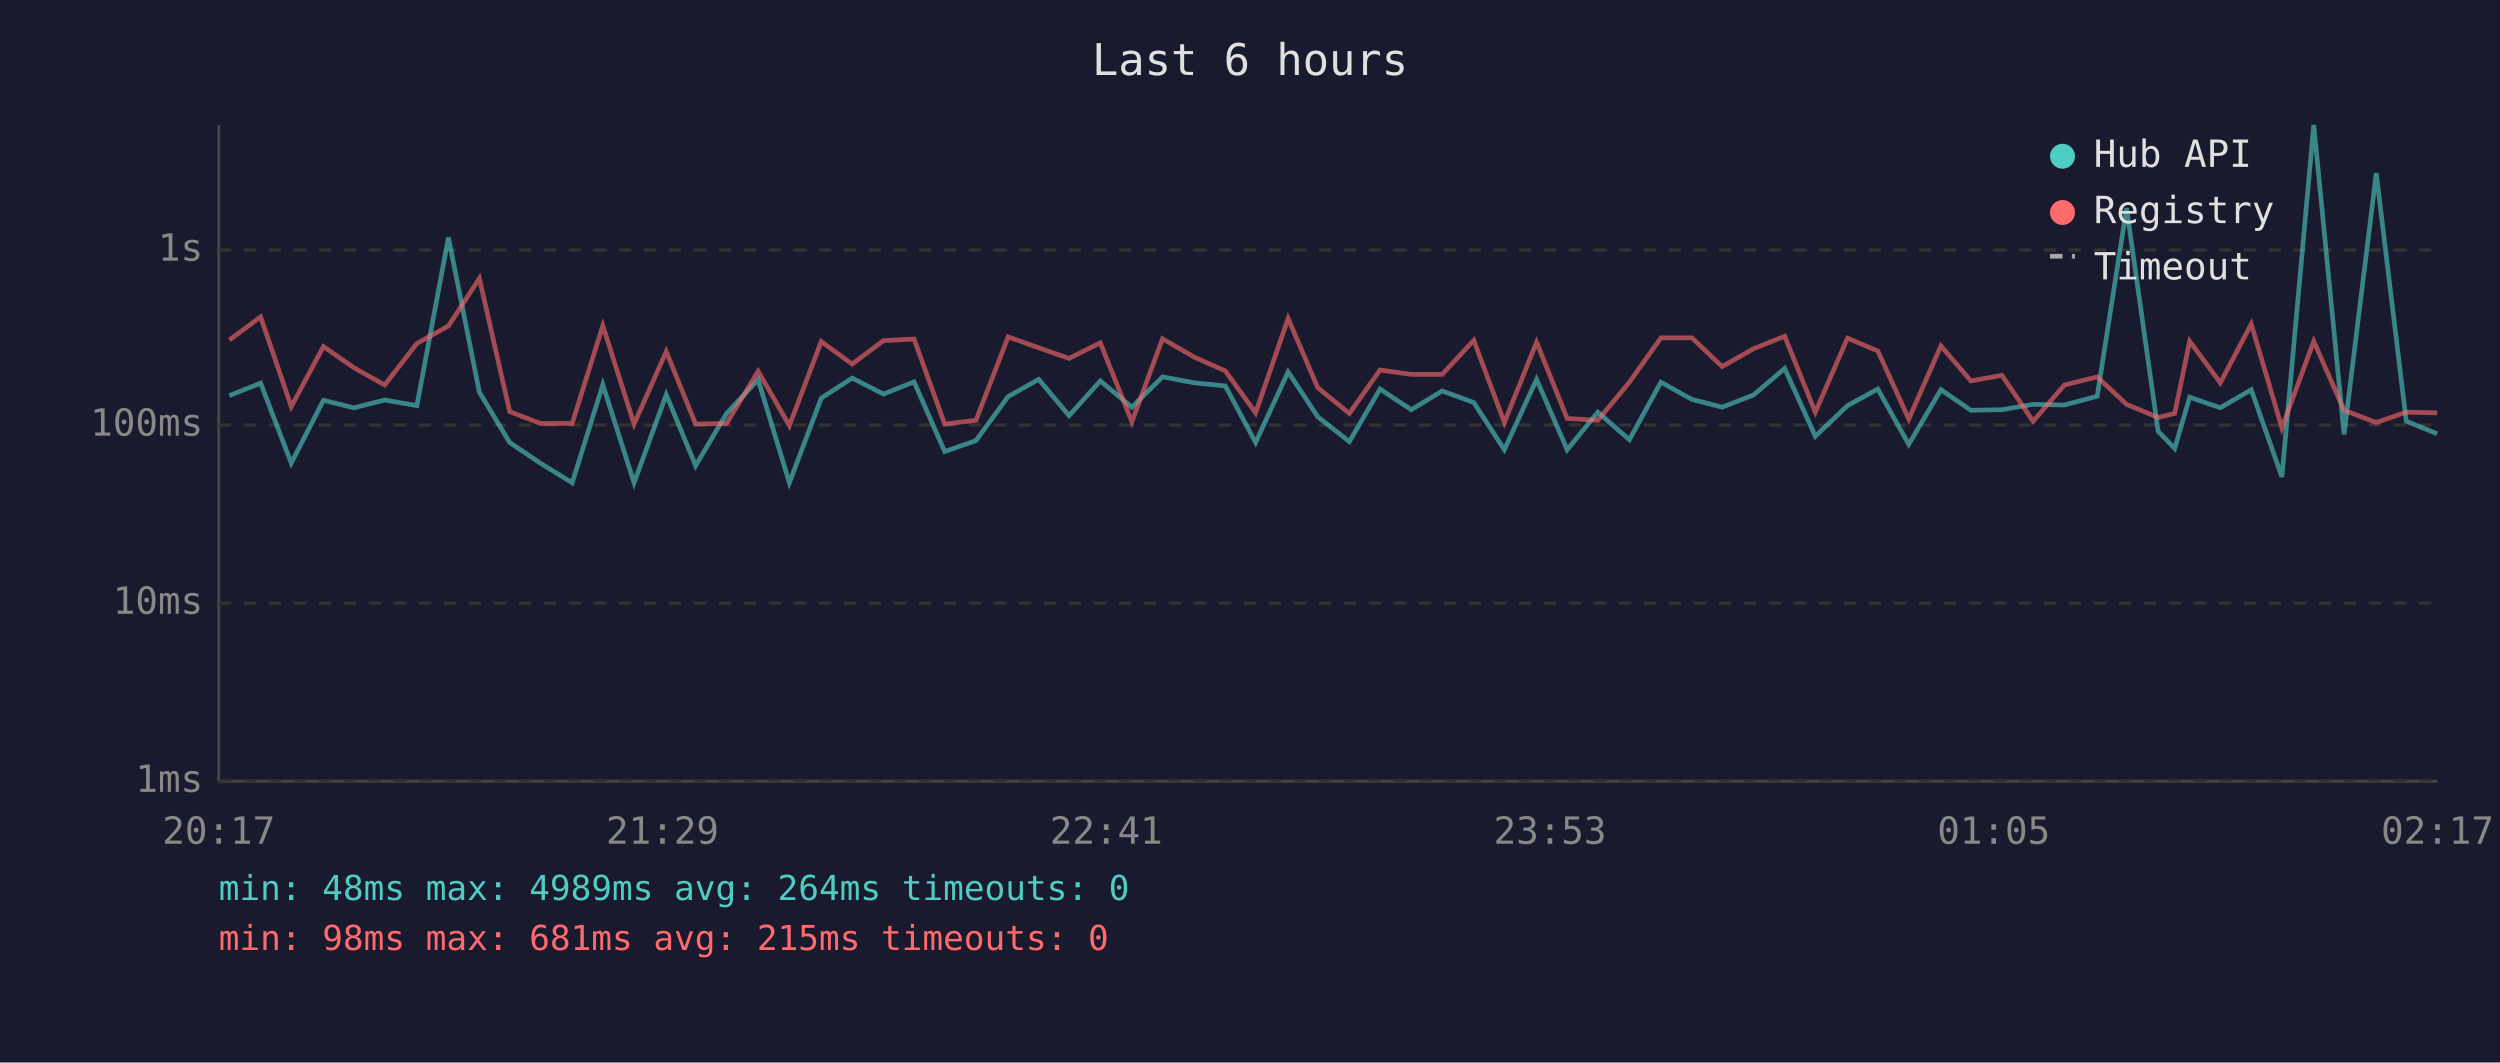
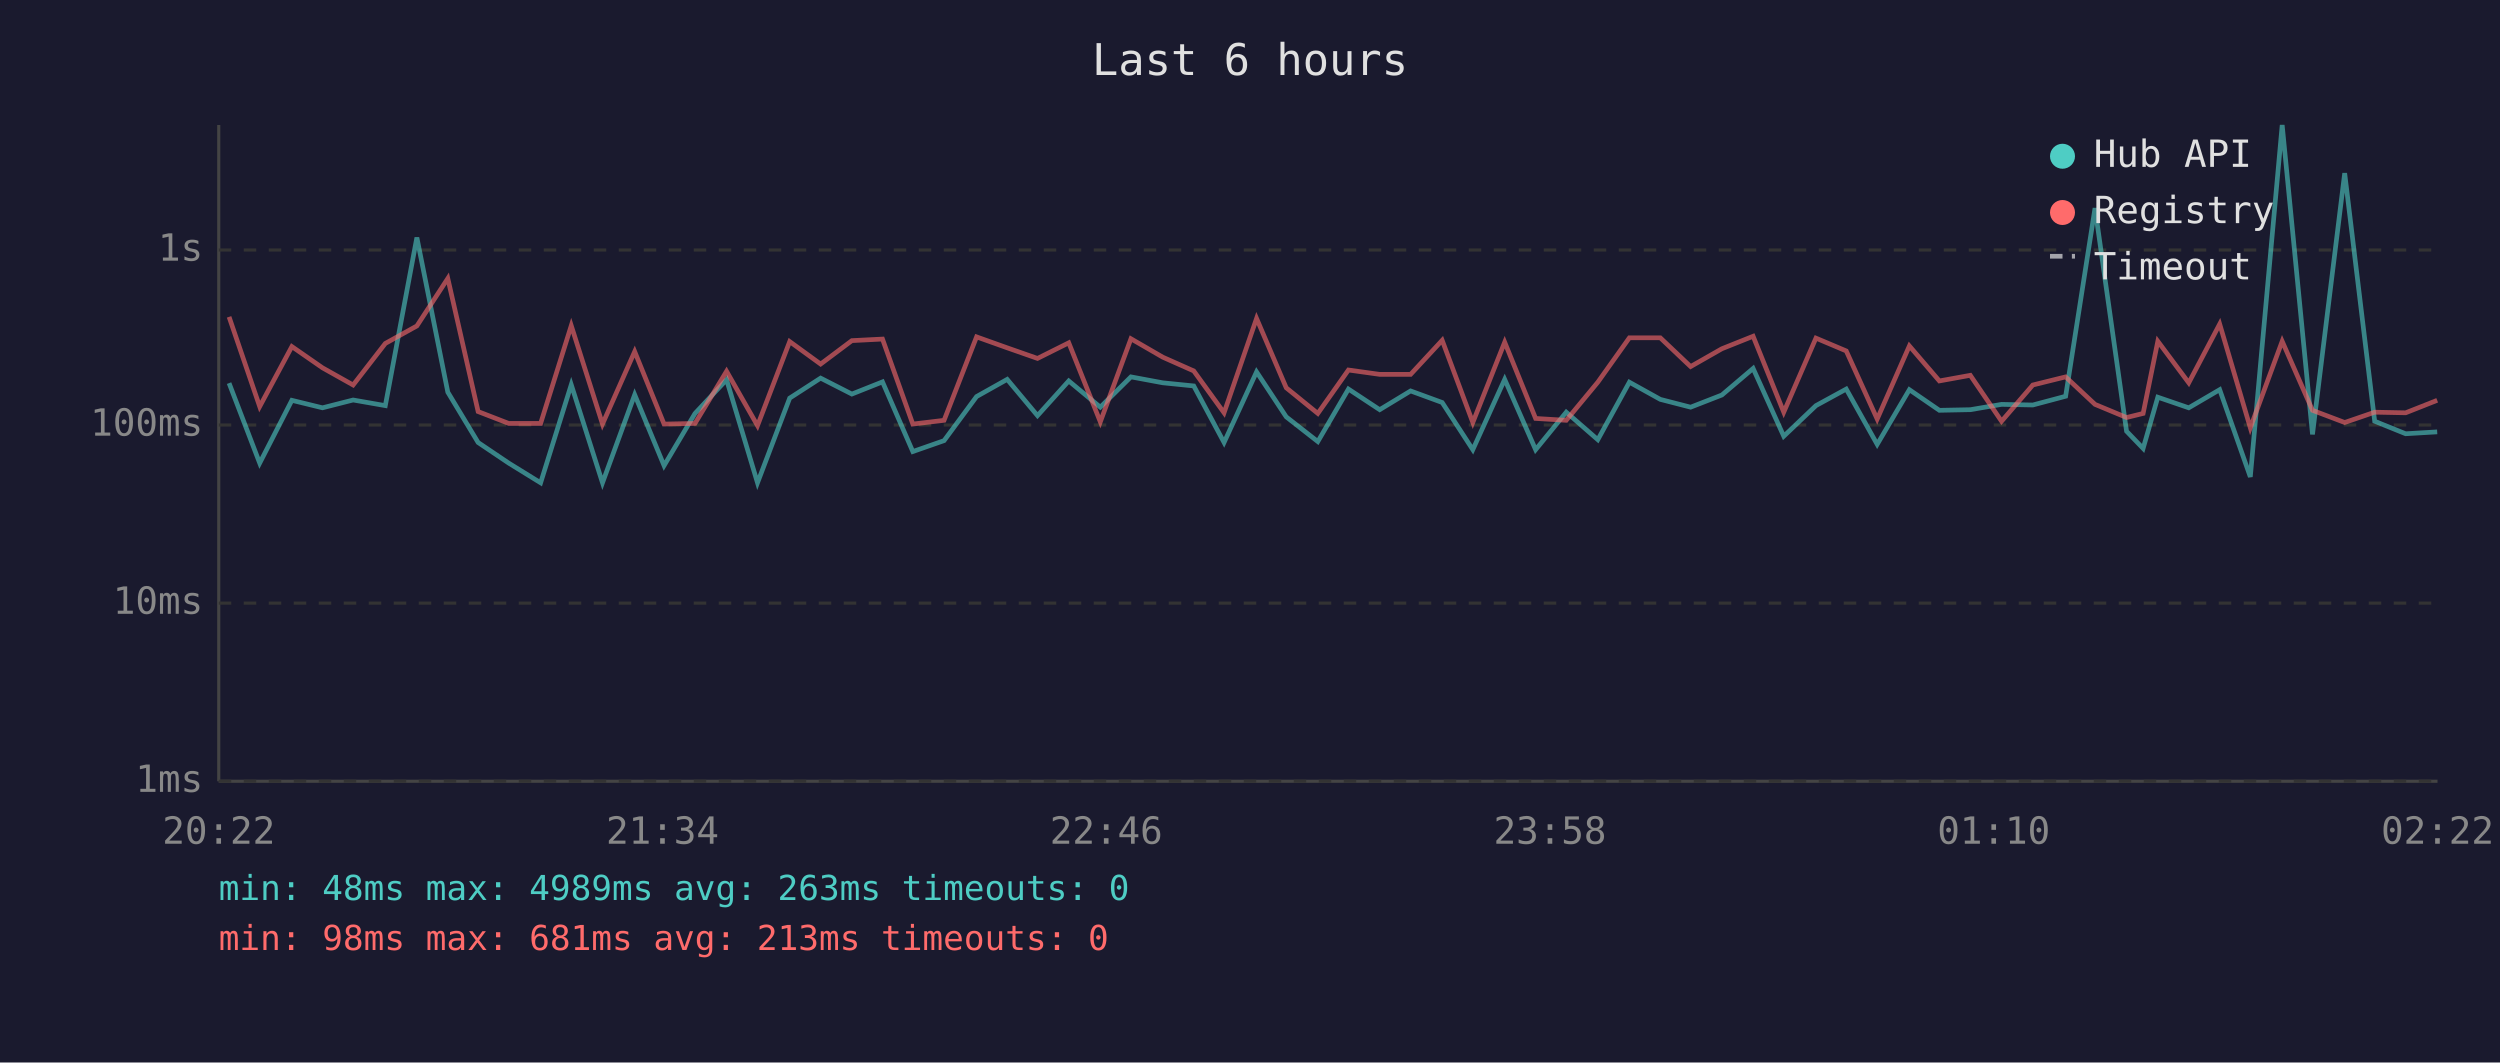
<svg xmlns="http://www.w3.org/2000/svg" viewBox="0 0 800 340" font-family="monospace" font-size="12">
  <rect width="800" height="340" fill="#1a1a2e" />
  <text x="400" y="24" fill="#e0e0e0" font-size="14" text-anchor="middle">Last 6 hours</text>
  <line x1="70" y1="40" x2="70" y2="250" stroke="#444" stroke-width="1" />
  <line x1="70" y1="250" x2="780" y2="250" stroke="#444" stroke-width="1" />
  <line x1="70" y1="250" x2="780" y2="250" stroke="#333" stroke-width="1" stroke-dasharray="4" />
  <text x="65" y="250" fill="#888" text-anchor="end" dominant-baseline="middle">1ms</text>
  <line x1="70" y1="193" x2="780" y2="193" stroke="#333" stroke-width="1" stroke-dasharray="4" />
  <text x="65" y="193" fill="#888" text-anchor="end" dominant-baseline="middle">10ms</text>
  <line x1="70" y1="136" x2="780" y2="136" stroke="#333" stroke-width="1" stroke-dasharray="4" />
  <text x="65" y="136" fill="#888" text-anchor="end" dominant-baseline="middle">100ms</text>
  <line x1="70" y1="80" x2="780" y2="80" stroke="#333" stroke-width="1" stroke-dasharray="4" />
  <text x="65" y="80" fill="#888" text-anchor="end" dominant-baseline="middle">1s</text>
-   <text x="70" y="270" fill="#888" text-anchor="middle">20:17</text>
-   <text x="212" y="270" fill="#888" text-anchor="middle">21:29</text>
-   <text x="354" y="270" fill="#888" text-anchor="middle">22:41</text>
-   <text x="496" y="270" fill="#888" text-anchor="middle">23:53</text>
-   <text x="638" y="270" fill="#888" text-anchor="middle">01:05</text>
-   <text x="780" y="270" fill="#888" text-anchor="middle">02:17</text>
-   <polyline points="73.4,126.6 83.4,122.6 93.2,148.2 103.5,128.1 113.3,130.5 123.1,128.0 133.4,129.8 143.5,76.0 153.4,125.5 163.1,141.6 172.9,148.2 183.1,154.5 192.9,123.1 202.9,154.5 213.2,126.3 222.6,149.0 232.5,132.3 242.6,121.5 252.6,154.5 262.8,127.4 272.7,121.0 282.7,126.1 292.5,122.2 302.3,144.5 312.3,141.0 322.6,126.9 332.4,121.4 342.1,133.0 352.1,121.9 362.2,130.3 372.0,120.6 382.2,122.5 392.1,123.5 401.8,141.6 412.2,119.0 421.7,133.4 431.8,141.3 441.6,124.5 451.6,131.1 461.5,125.1 471.6,128.8 481.4,143.9 491.7,121.4 501.5,143.9 511.3,131.9 521.4,140.7 531.5,122.3 541.4,127.8 551.1,130.3 561.1,126.4 571.1,117.9 580.9,139.6 591.2,129.8 600.9,124.5 610.8,142.2 621.1,124.7 630.7,131.3 640.6,131.1 650.6,129.4 660.6,129.6 671.1,126.8 680.5,66.6 690.6,138.0 695.9,143.5 700.7,127.1 710.5,130.5 720.4,124.7 730.2,152.6 740.4,40.0 750.1,139.0 760.4,55.4 770.0,134.8 779.9,138.8" fill="none" stroke="#4ecdc4" stroke-width="1.5" opacity="0.6" />
-   <polyline points="73.4,108.8 83.4,101.4 93.2,130.1 103.5,110.9 113.3,117.7 123.1,123.2 133.4,109.9 143.5,104.3 153.4,89.1 163.1,131.7 172.9,135.5 183.1,135.5 192.9,104.2 202.9,135.7 213.2,112.5 222.6,135.7 232.5,135.5 242.6,118.8 252.6,136.2 262.8,109.3 272.7,116.5 282.7,109.0 292.5,108.5 302.3,135.7 312.3,134.5 322.6,107.8 332.4,111.3 342.1,114.7 352.1,109.7 362.2,135.0 372.0,108.4 382.2,114.3 392.1,118.7 401.8,132.1 412.2,101.9 421.7,124.1 431.8,132.3 441.6,118.4 451.6,119.8 461.5,119.8 471.6,108.9 481.4,135.2 491.7,109.5 501.5,133.9 511.3,134.5 521.4,122.3 531.5,108.1 541.4,108.1 551.1,117.3 561.1,111.6 571.1,107.6 580.9,131.9 591.2,108.2 600.9,112.3 610.8,134.1 621.1,110.7 630.7,121.9 640.6,120.1 650.6,134.8 660.6,123.2 671.1,120.6 680.5,129.4 690.6,133.6 695.9,132.3 700.7,109.2 710.5,122.5 720.4,103.7 730.2,136.9 740.4,109.2 750.1,131.3 760.4,135.2 770.0,131.9 779.9,132.1" fill="none" stroke="#ff6b6b" stroke-width="1.5" opacity="0.6" />
+   <text x="70" y="270" fill="#888" text-anchor="middle">20:22</text>
+   <text x="212" y="270" fill="#888" text-anchor="middle">21:34</text>
+   <text x="354" y="270" fill="#888" text-anchor="middle">22:46</text>
+   <text x="496" y="270" fill="#888" text-anchor="middle">23:58</text>
+   <text x="638" y="270" fill="#888" text-anchor="middle">01:10</text>
+   <text x="780" y="270" fill="#888" text-anchor="middle">02:22</text>
+   <polyline points="73.3,122.6 83.1,148.2 93.4,128.1 103.2,130.5 113.0,128.0 123.3,129.8 133.4,76.0 143.3,125.5 153.0,141.6 162.8,148.2 173.0,154.5 182.8,123.1 192.8,154.5 203.1,126.3 212.5,149.0 222.4,132.3 232.5,121.5 242.4,154.5 252.7,127.4 262.6,121.0 272.6,126.1 282.4,122.2 292.1,144.5 302.1,141.0 312.5,126.9 322.3,121.4 332.0,133.0 342.0,121.9 352.1,130.3 361.9,120.6 372.1,122.5 382.0,123.5 391.7,141.6 402.1,119.0 411.6,133.4 421.7,141.3 431.5,124.5 441.5,131.1 451.4,125.1 461.5,128.8 471.3,143.9 481.5,121.4 491.4,143.9 501.2,131.9 511.3,140.7 521.4,122.3 531.3,127.8 541.0,130.3 551.0,126.4 561.0,117.9 570.8,139.6 581.1,129.8 590.8,124.5 600.7,142.2 611.0,124.7 620.6,131.3 630.5,131.1 640.5,129.4 650.5,129.6 661.0,126.8 670.4,66.6 680.5,138.0 685.8,143.5 690.5,127.1 700.4,130.5 710.3,124.7 720.1,152.6 730.3,40.0 740.0,139.0 750.3,55.4 759.9,134.8 769.8,138.8 779.9,138.2" fill="none" stroke="#4ecdc4" stroke-width="1.5" opacity="0.6" />
+   <polyline points="73.3,101.4 83.1,130.1 93.4,110.9 103.2,117.7 113.0,123.2 123.3,109.9 133.4,104.3 143.3,89.1 153.0,131.7 162.8,135.5 173.0,135.5 182.8,104.2 192.8,135.7 203.1,112.5 212.5,135.7 222.4,135.5 232.5,118.8 242.4,136.2 252.7,109.3 262.6,116.5 272.6,109.0 282.4,108.5 292.1,135.7 302.1,134.5 312.5,107.8 322.3,111.3 332.0,114.7 342.0,109.7 352.1,135.0 361.9,108.4 372.1,114.3 382.0,118.7 391.7,132.1 402.1,101.9 411.6,124.1 421.7,132.3 431.5,118.4 441.5,119.8 451.4,119.8 461.5,108.9 471.3,135.2 481.5,109.5 491.4,133.9 501.2,134.5 511.3,122.3 521.4,108.1 531.3,108.1 541.0,117.3 551.0,111.6 561.0,107.6 570.8,131.9 581.1,108.2 590.8,112.3 600.7,134.1 611.0,110.7 620.6,121.9 630.5,120.1 640.5,134.8 650.5,123.2 661.0,120.6 670.4,129.4 680.5,133.6 685.8,132.3 690.5,109.2 700.4,122.5 710.3,103.7 720.1,136.9 730.3,109.2 740.0,131.3 750.3,135.2 759.9,131.9 769.8,132.1 779.9,128.1" fill="none" stroke="#ff6b6b" stroke-width="1.5" opacity="0.6" />
  <circle cx="660" cy="50" r="4" fill="#4ecdc4" />
  <text x="670" y="50" fill="#e0e0e0" dominant-baseline="middle">Hub API</text>
  <circle cx="660" cy="68" r="4" fill="#ff6b6b" />
  <text x="670" y="68" fill="#e0e0e0" dominant-baseline="middle">Registry</text>
  <line x1="656" y1="82" x2="664" y2="82" stroke="#e0e0e0" stroke-width="1.5" stroke-dasharray="4,3" opacity="0.7" />
  <text x="670" y="86" fill="#e0e0e0" dominant-baseline="middle">Timeout</text>
-   <text x="70" y="288" fill="#4ecdc4" font-size="11">min: 48ms  max: 4989ms  avg: 264ms  timeouts: 0</text>
-   <text x="70" y="304" fill="#ff6b6b" font-size="11">min: 98ms  max: 681ms  avg: 215ms  timeouts: 0</text>
+   <text x="70" y="288" fill="#4ecdc4" font-size="11">min: 48ms  max: 4989ms  avg: 263ms  timeouts: 0</text>
+   <text x="70" y="304" fill="#ff6b6b" font-size="11">min: 98ms  max: 681ms  avg: 213ms  timeouts: 0</text>
</svg>
